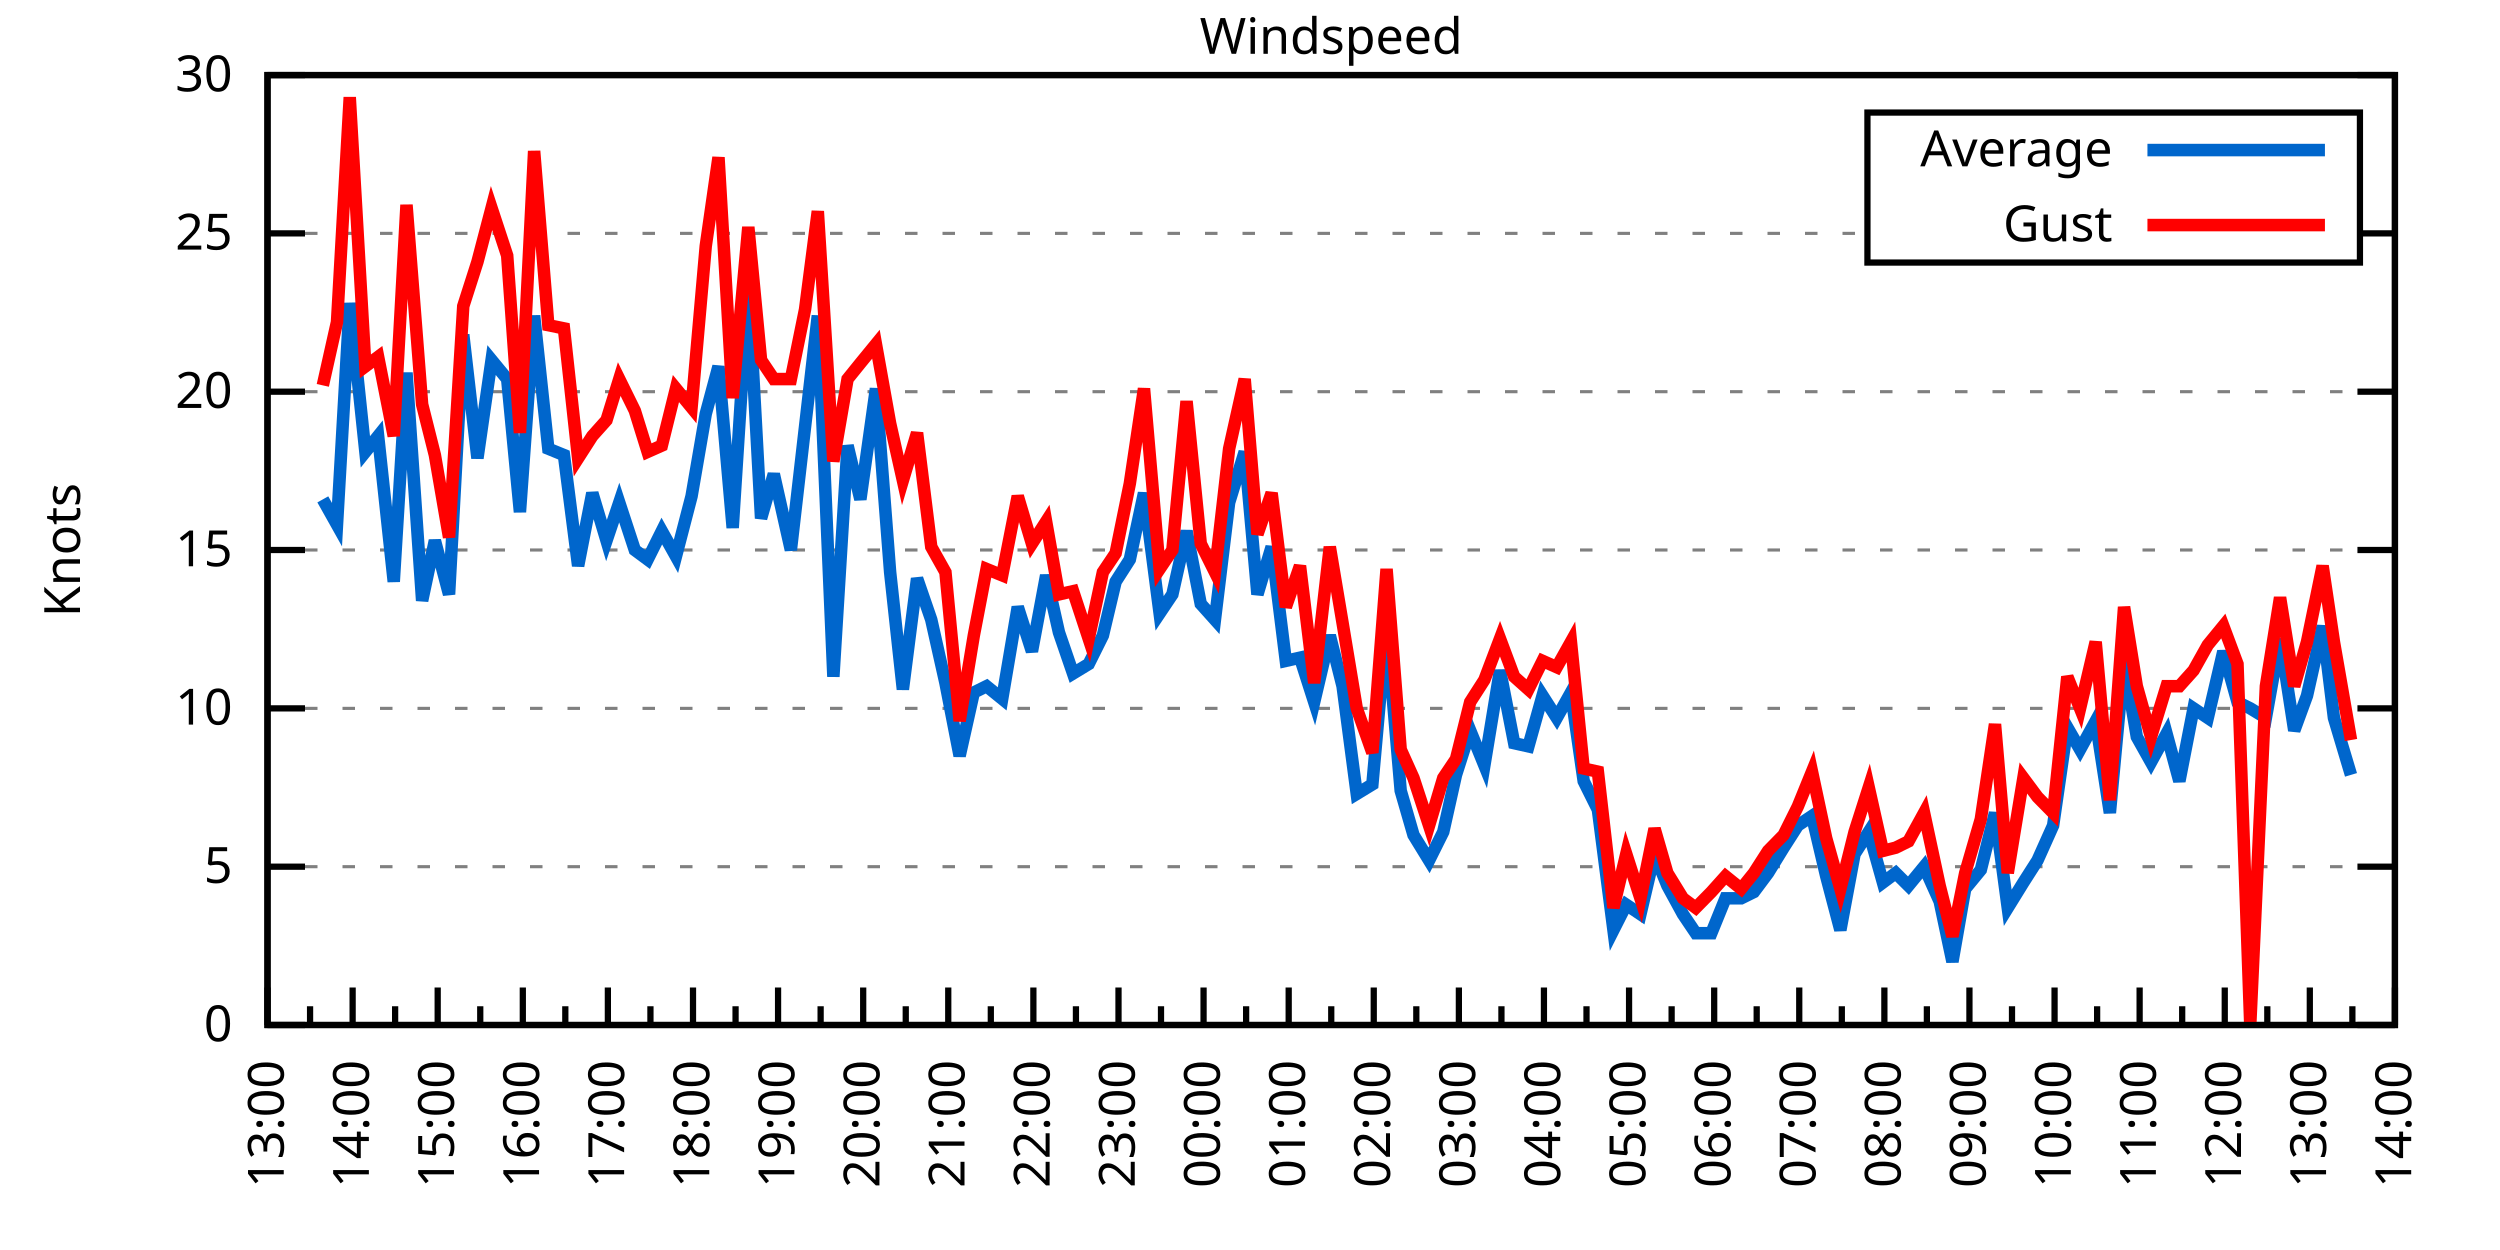
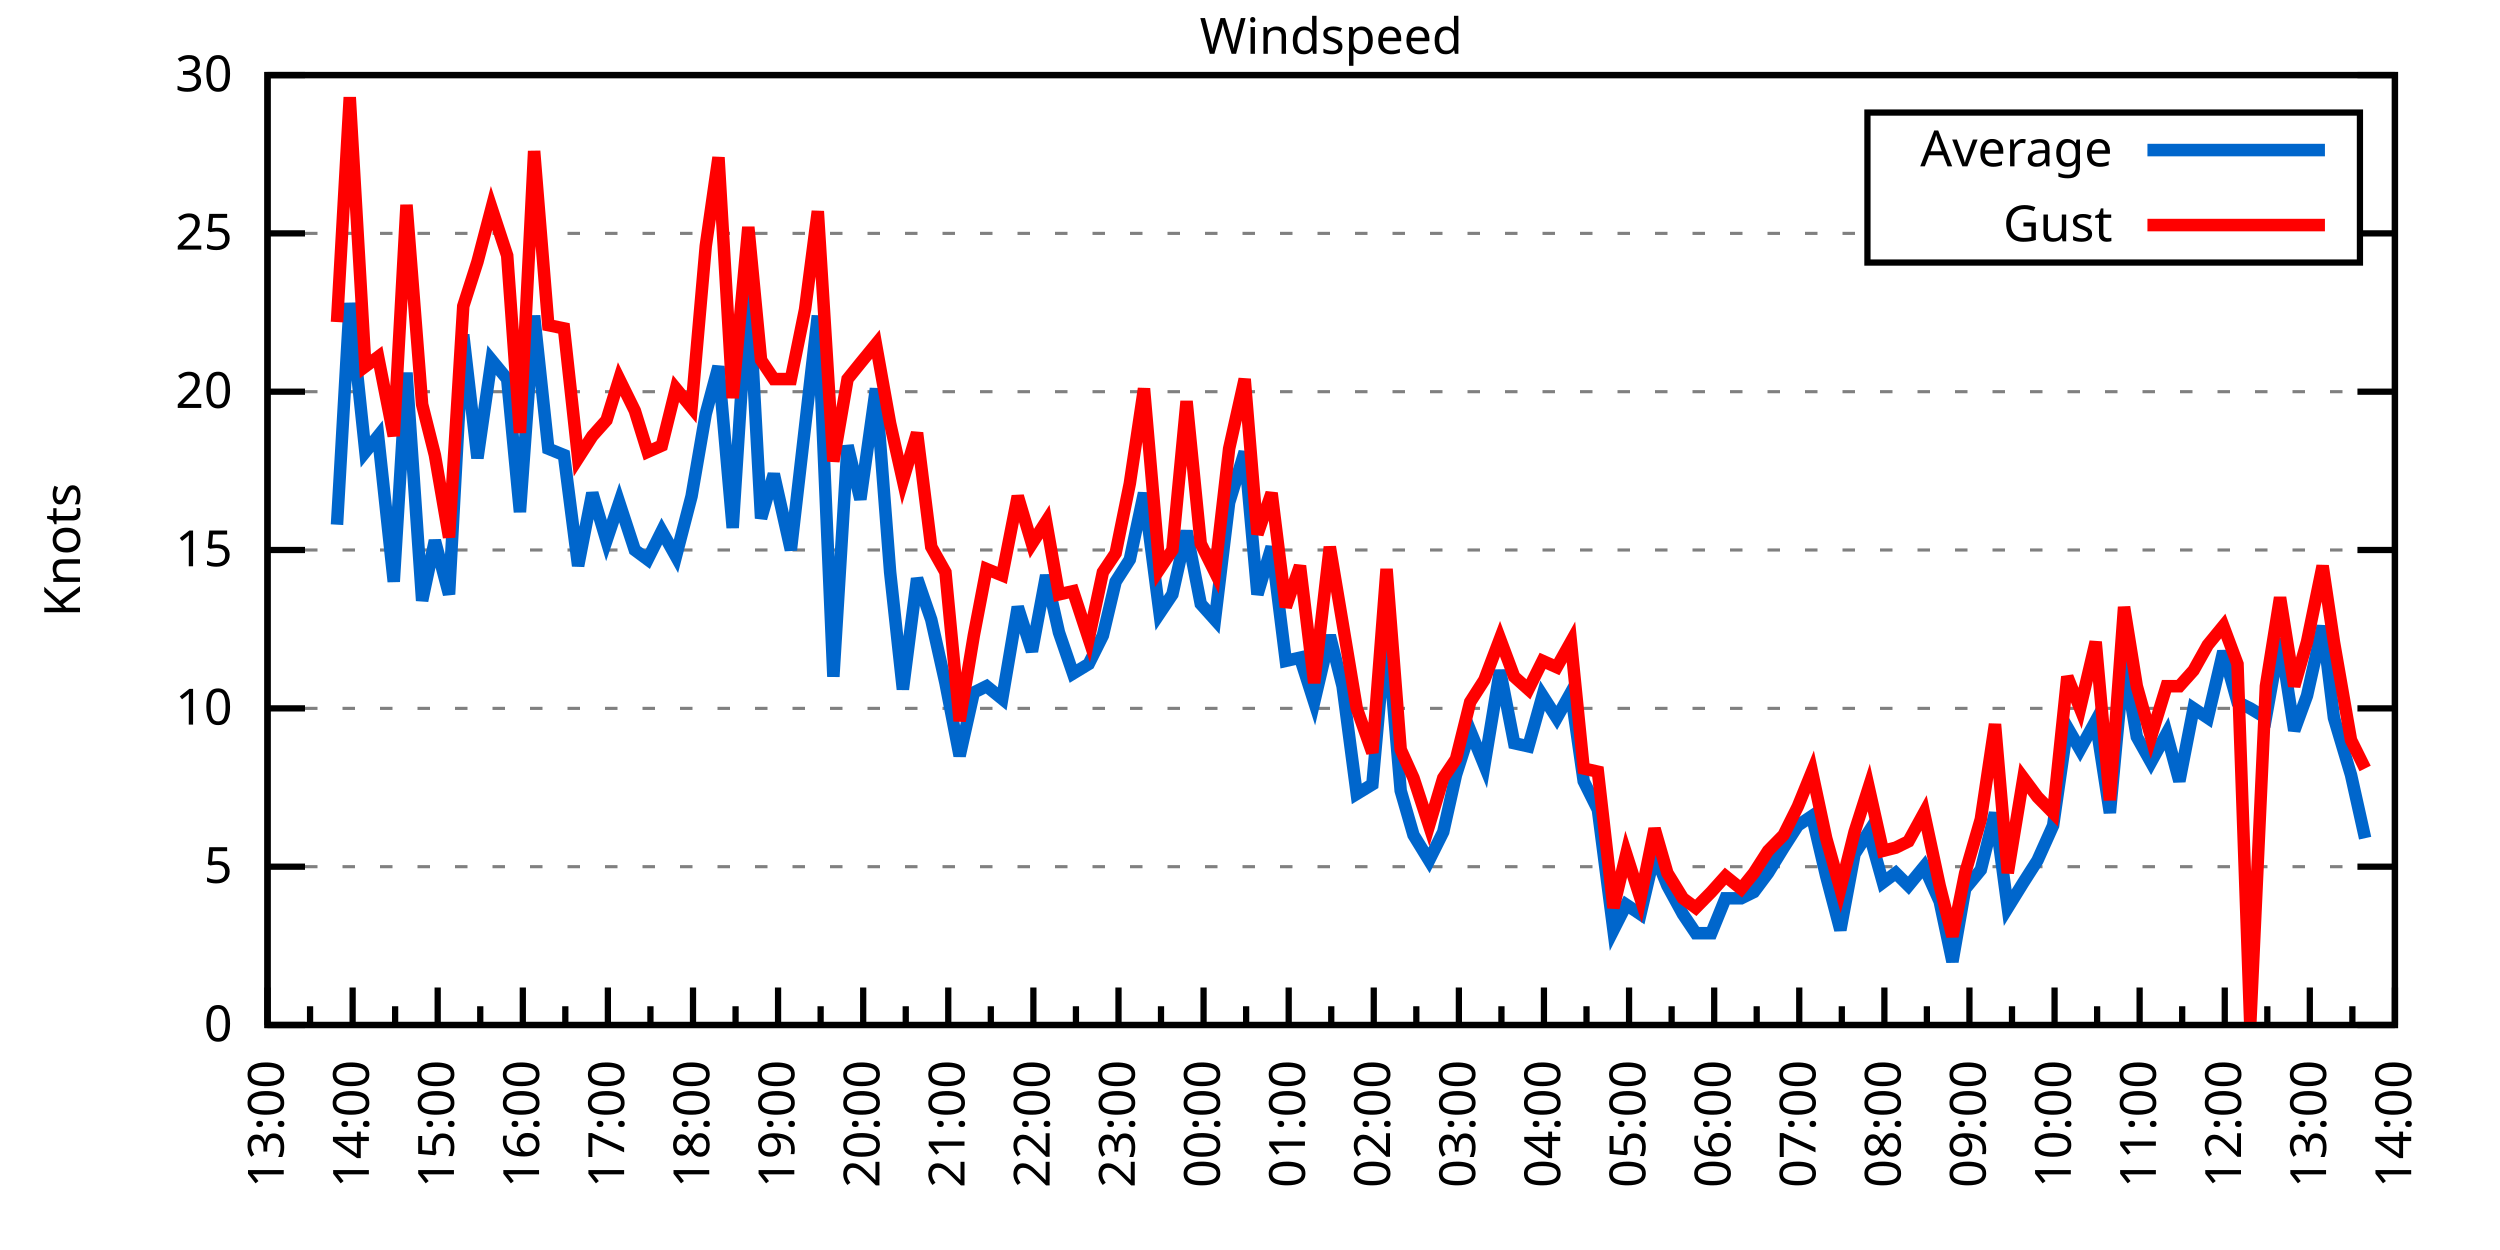
<svg xmlns="http://www.w3.org/2000/svg" xmlns:xlink="http://www.w3.org/1999/xlink" width="400" height="200" viewBox="0 0 400 200">
  <g id="gnuplot_canvas">
    <rect x="0" y="0" width="400" height="200" fill="none" />
    <defs>
      <circle id="gpDot" r="0.5" stroke-width="0.5" stroke="currentColor" />
      <path id="gpPt0" stroke-width="0.333" stroke="currentColor" d="M-1,0 h2 M0,-1 v2" />
      <path id="gpPt1" stroke-width="0.333" stroke="currentColor" d="M-1,-1 L1,1 M1,-1 L-1,1" />
      <path id="gpPt2" stroke-width="0.333" stroke="currentColor" d="M-1,0 L1,0 M0,-1 L0,1 M-1,-1 L1,1 M-1,1 L1,-1" />
      <rect id="gpPt3" stroke-width="0.333" stroke="currentColor" x="-1" y="-1" width="2" height="2" />
      <rect id="gpPt4" stroke-width="0.333" stroke="currentColor" fill="currentColor" x="-1" y="-1" width="2" height="2" />
      <circle id="gpPt5" stroke-width="0.333" stroke="currentColor" cx="0" cy="0" r="1" />
      <use xlink:href="#gpPt5" id="gpPt6" fill="currentColor" stroke="none" />
      <path id="gpPt7" stroke-width="0.333" stroke="currentColor" d="M0,-1.33 L-1.33,0.67 L1.33,0.67 z" />
      <use xlink:href="#gpPt7" id="gpPt8" fill="currentColor" stroke="none" />
      <use xlink:href="#gpPt7" id="gpPt9" stroke="currentColor" transform="rotate(180)" />
      <use xlink:href="#gpPt9" id="gpPt10" fill="currentColor" stroke="none" />
      <use xlink:href="#gpPt3" id="gpPt11" stroke="currentColor" transform="rotate(45)" />
      <use xlink:href="#gpPt11" id="gpPt12" fill="currentColor" stroke="none" />
      <path id="gpPt13" stroke-width="0.333" stroke="currentColor" d="M0,1.330 L1.265,0.411 L0.782,-1.067 L-0.782,-1.076 L-1.265,0.411 z" />
      <use xlink:href="#gpPt13" id="gpPt14" fill="currentColor" stroke="none" />
      <filter id="textbox" filterUnits="objectBoundingBox" x="0" y="0" height="1" width="1">
        <feFlood flood-color="white" flood-opacity="1" result="bgnd" />
        <feComposite in="SourceGraphic" in2="bgnd" operator="atop" />
      </filter>
      <filter id="greybox" filterUnits="objectBoundingBox" x="0" y="0" height="1" width="1">
        <feFlood flood-color="lightgrey" flood-opacity="1" result="grey" />
        <feComposite in="SourceGraphic" in2="grey" operator="atop" />
      </filter>
    </defs>
    <g fill="none" color="white" stroke="currentColor" stroke-width="1.00" stroke-linecap="butt" stroke-linejoin="miter">
</g>
    <g fill="none" color="black" stroke="currentColor" stroke-width="1.00" stroke-linecap="butt" stroke-linejoin="miter">
      <g stroke="none" shape-rendering="crispEdges">
        <polygon fill="rgb(255, 255, 255)" points="42.80,164.00 383.18,164.00 383.18,12.02 42.80,12.02 " />
      </g>
    </g>
    <g fill="none" color="black" stroke="currentColor" stroke-width="1.00" stroke-linecap="butt" stroke-linejoin="miter">
</g>
    <g fill="none" color="black" stroke="black" stroke-width="0.50" stroke-linecap="butt" stroke-linejoin="miter">
</g>
    <g fill="none" color="gray" stroke="currentColor" stroke-width="0.50" stroke-linecap="butt" stroke-linejoin="miter">
      <path stroke="gray" stroke-dasharray="2,4" class="gridline" d="M42.80,164.00 L383.19,164.00  " />
    </g>
    <g fill="none" color="gray" stroke="gray" stroke-width="1.00" stroke-linecap="butt" stroke-linejoin="miter">
</g>
    <g fill="none" color="black" stroke="currentColor" stroke-width="1.00" stroke-linecap="butt" stroke-linejoin="miter">
      <path stroke="black" d="M42.80,164.00 L48.80,164.00 M383.19,164.00 L377.19,164.00  " />
      <g transform="translate(37.20,166.60)" stroke="none" fill="black" font-family="Sans" font-size="8.00" text-anchor="end">
        <text>
          <tspan font-family="Sans"> 0</tspan>
        </text>
      </g>
    </g>
    <g fill="none" color="black" stroke="currentColor" stroke-width="1.00" stroke-linecap="butt" stroke-linejoin="miter">
</g>
    <g fill="none" color="black" stroke="black" stroke-width="0.50" stroke-linecap="butt" stroke-linejoin="miter">
</g>
    <g fill="none" color="gray" stroke="currentColor" stroke-width="0.50" stroke-linecap="butt" stroke-linejoin="miter">
      <path stroke="gray" stroke-dasharray="2,4" class="gridline" d="M42.80,138.67 L383.19,138.67  " />
    </g>
    <g fill="none" color="gray" stroke="gray" stroke-width="1.00" stroke-linecap="butt" stroke-linejoin="miter">
</g>
    <g fill="none" color="black" stroke="currentColor" stroke-width="1.00" stroke-linecap="butt" stroke-linejoin="miter">
      <path stroke="black" d="M42.80,138.67 L48.80,138.67 M383.19,138.67 L377.19,138.67  " />
      <g transform="translate(37.20,141.27)" stroke="none" fill="black" font-family="Sans" font-size="8.00" text-anchor="end">
        <text>
          <tspan font-family="Sans"> 5</tspan>
        </text>
      </g>
    </g>
    <g fill="none" color="black" stroke="currentColor" stroke-width="1.00" stroke-linecap="butt" stroke-linejoin="miter">
</g>
    <g fill="none" color="black" stroke="black" stroke-width="0.50" stroke-linecap="butt" stroke-linejoin="miter">
</g>
    <g fill="none" color="gray" stroke="currentColor" stroke-width="0.50" stroke-linecap="butt" stroke-linejoin="miter">
      <path stroke="gray" stroke-dasharray="2,4" class="gridline" d="M42.80,113.34 L383.19,113.34  " />
    </g>
    <g fill="none" color="gray" stroke="gray" stroke-width="1.00" stroke-linecap="butt" stroke-linejoin="miter">
</g>
    <g fill="none" color="black" stroke="currentColor" stroke-width="1.00" stroke-linecap="butt" stroke-linejoin="miter">
      <path stroke="black" d="M42.80,113.34 L48.80,113.34 M383.19,113.34 L377.19,113.34  " />
      <g transform="translate(37.20,115.94)" stroke="none" fill="black" font-family="Sans" font-size="8.00" text-anchor="end">
        <text>
          <tspan font-family="Sans"> 10</tspan>
        </text>
      </g>
    </g>
    <g fill="none" color="black" stroke="currentColor" stroke-width="1.00" stroke-linecap="butt" stroke-linejoin="miter">
</g>
    <g fill="none" color="black" stroke="black" stroke-width="0.50" stroke-linecap="butt" stroke-linejoin="miter">
</g>
    <g fill="none" color="gray" stroke="currentColor" stroke-width="0.50" stroke-linecap="butt" stroke-linejoin="miter">
      <path stroke="gray" stroke-dasharray="2,4" class="gridline" d="M42.80,88.00 L383.19,88.00  " />
    </g>
    <g fill="none" color="gray" stroke="gray" stroke-width="1.00" stroke-linecap="butt" stroke-linejoin="miter">
</g>
    <g fill="none" color="black" stroke="currentColor" stroke-width="1.00" stroke-linecap="butt" stroke-linejoin="miter">
      <path stroke="black" d="M42.80,88.00 L48.80,88.00 M383.19,88.00 L377.19,88.00  " />
      <g transform="translate(37.20,90.60)" stroke="none" fill="black" font-family="Sans" font-size="8.00" text-anchor="end">
        <text>
          <tspan font-family="Sans"> 15</tspan>
        </text>
      </g>
    </g>
    <g fill="none" color="black" stroke="currentColor" stroke-width="1.00" stroke-linecap="butt" stroke-linejoin="miter">
</g>
    <g fill="none" color="black" stroke="black" stroke-width="0.50" stroke-linecap="butt" stroke-linejoin="miter">
</g>
    <g fill="none" color="gray" stroke="currentColor" stroke-width="0.50" stroke-linecap="butt" stroke-linejoin="miter">
      <path stroke="gray" stroke-dasharray="2,4" class="gridline" d="M42.80,62.67 L383.19,62.67  " />
    </g>
    <g fill="none" color="gray" stroke="gray" stroke-width="1.00" stroke-linecap="butt" stroke-linejoin="miter">
</g>
    <g fill="none" color="black" stroke="currentColor" stroke-width="1.00" stroke-linecap="butt" stroke-linejoin="miter">
      <path stroke="black" d="M42.80,62.67 L48.80,62.67 M383.19,62.67 L377.19,62.67  " />
      <g transform="translate(37.20,65.27)" stroke="none" fill="black" font-family="Sans" font-size="8.00" text-anchor="end">
        <text>
          <tspan font-family="Sans"> 20</tspan>
        </text>
      </g>
    </g>
    <g fill="none" color="black" stroke="currentColor" stroke-width="1.00" stroke-linecap="butt" stroke-linejoin="miter">
</g>
    <g fill="none" color="black" stroke="black" stroke-width="0.50" stroke-linecap="butt" stroke-linejoin="miter">
</g>
    <g fill="none" color="gray" stroke="currentColor" stroke-width="0.50" stroke-linecap="butt" stroke-linejoin="miter">
      <path stroke="gray" stroke-dasharray="2,4" class="gridline" d="M42.80,37.34 L298.79,37.34 M377.59,37.34 L383.19,37.34  " />
    </g>
    <g fill="none" color="gray" stroke="gray" stroke-width="1.00" stroke-linecap="butt" stroke-linejoin="miter">
</g>
    <g fill="none" color="black" stroke="currentColor" stroke-width="1.00" stroke-linecap="butt" stroke-linejoin="miter">
      <path stroke="black" d="M42.80,37.34 L48.80,37.34 M383.19,37.34 L377.19,37.34  " />
      <g transform="translate(37.20,39.94)" stroke="none" fill="black" font-family="Sans" font-size="8.00" text-anchor="end">
        <text>
          <tspan font-family="Sans"> 25</tspan>
        </text>
      </g>
    </g>
    <g fill="none" color="black" stroke="currentColor" stroke-width="1.00" stroke-linecap="butt" stroke-linejoin="miter">
</g>
    <g fill="none" color="black" stroke="black" stroke-width="0.50" stroke-linecap="butt" stroke-linejoin="miter">
</g>
    <g fill="none" color="gray" stroke="currentColor" stroke-width="0.50" stroke-linecap="butt" stroke-linejoin="miter">
      <path stroke="gray" stroke-dasharray="2,4" class="gridline" d="M42.80,12.01 L383.19,12.01  " />
    </g>
    <g fill="none" color="gray" stroke="gray" stroke-width="1.00" stroke-linecap="butt" stroke-linejoin="miter">
</g>
    <g fill="none" color="black" stroke="currentColor" stroke-width="1.00" stroke-linecap="butt" stroke-linejoin="miter">
      <path stroke="black" d="M42.80,12.01 L48.80,12.01 M383.19,12.01 L377.19,12.01  " />
      <g transform="translate(37.20,14.61)" stroke="none" fill="black" font-family="Sans" font-size="8.00" text-anchor="end">
        <text>
          <tspan font-family="Sans"> 30</tspan>
        </text>
      </g>
    </g>
    <g fill="none" color="black" stroke="currentColor" stroke-width="1.00" stroke-linecap="butt" stroke-linejoin="miter">
      <path stroke="black" d="M42.80,164.00 L42.80,158.00  " />
      <g transform="translate(45.40,169.60) rotate(270)" stroke="none" fill="black" font-family="Sans" font-size="8.00" text-anchor="end">
        <text>
          <tspan font-family="Sans">13:00</tspan>
        </text>
      </g>
    </g>
    <g fill="none" color="black" stroke="currentColor" stroke-width="1.00" stroke-linecap="butt" stroke-linejoin="miter">
      <path stroke="black" d="M49.61,164.00 L49.61,161.00 M56.42,164.00 L56.42,158.00  " />
      <g transform="translate(59.02,169.60) rotate(270)" stroke="none" fill="black" font-family="Sans" font-size="8.00" text-anchor="end">
        <text>
          <tspan font-family="Sans">14:00</tspan>
        </text>
      </g>
    </g>
    <g fill="none" color="black" stroke="currentColor" stroke-width="1.00" stroke-linecap="butt" stroke-linejoin="miter">
      <path stroke="black" d="M63.22,164.00 L63.22,161.00 M70.03,164.00 L70.03,158.00  " />
      <g transform="translate(72.63,169.60) rotate(270)" stroke="none" fill="black" font-family="Sans" font-size="8.00" text-anchor="end">
        <text>
          <tspan font-family="Sans">15:00</tspan>
        </text>
      </g>
    </g>
    <g fill="none" color="black" stroke="currentColor" stroke-width="1.00" stroke-linecap="butt" stroke-linejoin="miter">
      <path stroke="black" d="M76.84,164.00 L76.84,161.00 M83.65,164.00 L83.65,158.00  " />
      <g transform="translate(86.25,169.60) rotate(270)" stroke="none" fill="black" font-family="Sans" font-size="8.00" text-anchor="end">
        <text>
          <tspan font-family="Sans">16:00</tspan>
        </text>
      </g>
    </g>
    <g fill="none" color="black" stroke="currentColor" stroke-width="1.00" stroke-linecap="butt" stroke-linejoin="miter">
      <path stroke="black" d="M90.45,164.00 L90.45,161.00 M97.26,164.00 L97.26,158.00  " />
      <g transform="translate(99.86,169.60) rotate(270)" stroke="none" fill="black" font-family="Sans" font-size="8.00" text-anchor="end">
        <text>
          <tspan font-family="Sans">17:00</tspan>
        </text>
      </g>
    </g>
    <g fill="none" color="black" stroke="currentColor" stroke-width="1.00" stroke-linecap="butt" stroke-linejoin="miter">
      <path stroke="black" d="M104.07,164.00 L104.07,161.00 M110.88,164.00 L110.88,158.00  " />
      <g transform="translate(113.48,169.60) rotate(270)" stroke="none" fill="black" font-family="Sans" font-size="8.00" text-anchor="end">
        <text>
          <tspan font-family="Sans">18:00</tspan>
        </text>
      </g>
    </g>
    <g fill="none" color="black" stroke="currentColor" stroke-width="1.00" stroke-linecap="butt" stroke-linejoin="miter">
      <path stroke="black" d="M117.69,164.00 L117.69,161.00 M124.49,164.00 L124.49,158.00  " />
      <g transform="translate(127.09,169.60) rotate(270)" stroke="none" fill="black" font-family="Sans" font-size="8.00" text-anchor="end">
        <text>
          <tspan font-family="Sans">19:00</tspan>
        </text>
      </g>
    </g>
    <g fill="none" color="black" stroke="currentColor" stroke-width="1.00" stroke-linecap="butt" stroke-linejoin="miter">
      <path stroke="black" d="M131.30,164.00 L131.30,161.00 M138.11,164.00 L138.11,158.00  " />
      <g transform="translate(140.71,169.60) rotate(270)" stroke="none" fill="black" font-family="Sans" font-size="8.00" text-anchor="end">
        <text>
          <tspan font-family="Sans">20:00</tspan>
        </text>
      </g>
    </g>
    <g fill="none" color="black" stroke="currentColor" stroke-width="1.00" stroke-linecap="butt" stroke-linejoin="miter">
      <path stroke="black" d="M144.92,164.00 L144.92,161.00 M151.72,164.00 L151.72,158.00  " />
      <g transform="translate(154.32,169.60) rotate(270)" stroke="none" fill="black" font-family="Sans" font-size="8.00" text-anchor="end">
        <text>
          <tspan font-family="Sans">21:00</tspan>
        </text>
      </g>
    </g>
    <g fill="none" color="black" stroke="currentColor" stroke-width="1.00" stroke-linecap="butt" stroke-linejoin="miter">
      <path stroke="black" d="M158.53,164.00 L158.53,161.00 M165.34,164.00 L165.34,158.00  " />
      <g transform="translate(167.94,169.60) rotate(270)" stroke="none" fill="black" font-family="Sans" font-size="8.00" text-anchor="end">
        <text>
          <tspan font-family="Sans">22:00</tspan>
        </text>
      </g>
    </g>
    <g fill="none" color="black" stroke="currentColor" stroke-width="1.00" stroke-linecap="butt" stroke-linejoin="miter">
      <path stroke="black" d="M172.15,164.00 L172.15,161.00 M178.96,164.00 L178.96,158.00  " />
      <g transform="translate(181.56,169.60) rotate(270)" stroke="none" fill="black" font-family="Sans" font-size="8.00" text-anchor="end">
        <text>
          <tspan font-family="Sans">23:00</tspan>
        </text>
      </g>
    </g>
    <g fill="none" color="black" stroke="currentColor" stroke-width="1.00" stroke-linecap="butt" stroke-linejoin="miter">
      <path stroke="black" d="M185.76,164.00 L185.76,161.00 M192.57,164.00 L192.57,158.00  " />
      <g transform="translate(195.17,169.60) rotate(270)" stroke="none" fill="black" font-family="Sans" font-size="8.00" text-anchor="end">
        <text>
          <tspan font-family="Sans">00:00</tspan>
        </text>
      </g>
    </g>
    <g fill="none" color="black" stroke="currentColor" stroke-width="1.00" stroke-linecap="butt" stroke-linejoin="miter">
      <path stroke="black" d="M199.38,164.00 L199.38,161.00 M206.19,164.00 L206.19,158.00  " />
      <g transform="translate(208.79,169.60) rotate(270)" stroke="none" fill="black" font-family="Sans" font-size="8.00" text-anchor="end">
        <text>
          <tspan font-family="Sans">01:00</tspan>
        </text>
      </g>
    </g>
    <g fill="none" color="black" stroke="currentColor" stroke-width="1.00" stroke-linecap="butt" stroke-linejoin="miter">
      <path stroke="black" d="M213.00,164.00 L213.00,161.00 M219.80,164.00 L219.80,158.00  " />
      <g transform="translate(222.40,169.60) rotate(270)" stroke="none" fill="black" font-family="Sans" font-size="8.00" text-anchor="end">
        <text>
          <tspan font-family="Sans">02:00</tspan>
        </text>
      </g>
    </g>
    <g fill="none" color="black" stroke="currentColor" stroke-width="1.00" stroke-linecap="butt" stroke-linejoin="miter">
      <path stroke="black" d="M226.61,164.00 L226.61,161.00 M233.42,164.00 L233.42,158.00  " />
      <g transform="translate(236.02,169.60) rotate(270)" stroke="none" fill="black" font-family="Sans" font-size="8.00" text-anchor="end">
        <text>
          <tspan font-family="Sans">03:00</tspan>
        </text>
      </g>
    </g>
    <g fill="none" color="black" stroke="currentColor" stroke-width="1.00" stroke-linecap="butt" stroke-linejoin="miter">
      <path stroke="black" d="M240.23,164.00 L240.23,161.00 M247.03,164.00 L247.03,158.00  " />
      <g transform="translate(249.63,169.60) rotate(270)" stroke="none" fill="black" font-family="Sans" font-size="8.00" text-anchor="end">
        <text>
          <tspan font-family="Sans">04:00</tspan>
        </text>
      </g>
    </g>
    <g fill="none" color="black" stroke="currentColor" stroke-width="1.00" stroke-linecap="butt" stroke-linejoin="miter">
      <path stroke="black" d="M253.84,164.00 L253.84,161.00 M260.65,164.00 L260.65,158.00  " />
      <g transform="translate(263.25,169.60) rotate(270)" stroke="none" fill="black" font-family="Sans" font-size="8.00" text-anchor="end">
        <text>
          <tspan font-family="Sans">05:00</tspan>
        </text>
      </g>
    </g>
    <g fill="none" color="black" stroke="currentColor" stroke-width="1.00" stroke-linecap="butt" stroke-linejoin="miter">
      <path stroke="black" d="M267.46,164.00 L267.46,161.00 M274.27,164.00 L274.27,158.00  " />
      <g transform="translate(276.87,169.60) rotate(270)" stroke="none" fill="black" font-family="Sans" font-size="8.00" text-anchor="end">
        <text>
          <tspan font-family="Sans">06:00</tspan>
        </text>
      </g>
    </g>
    <g fill="none" color="black" stroke="currentColor" stroke-width="1.00" stroke-linecap="butt" stroke-linejoin="miter">
      <path stroke="black" d="M281.07,164.00 L281.07,161.00 M287.88,164.00 L287.88,158.00  " />
      <g transform="translate(290.48,169.60) rotate(270)" stroke="none" fill="black" font-family="Sans" font-size="8.00" text-anchor="end">
        <text>
          <tspan font-family="Sans">07:00</tspan>
        </text>
      </g>
    </g>
    <g fill="none" color="black" stroke="currentColor" stroke-width="1.00" stroke-linecap="butt" stroke-linejoin="miter">
      <path stroke="black" d="M294.69,164.00 L294.69,161.00 M301.50,164.00 L301.50,158.00  " />
      <g transform="translate(304.10,169.60) rotate(270)" stroke="none" fill="black" font-family="Sans" font-size="8.00" text-anchor="end">
        <text>
          <tspan font-family="Sans">08:00</tspan>
        </text>
      </g>
    </g>
    <g fill="none" color="black" stroke="currentColor" stroke-width="1.00" stroke-linecap="butt" stroke-linejoin="miter">
      <path stroke="black" d="M308.30,164.00 L308.30,161.00 M315.11,164.00 L315.11,158.00  " />
      <g transform="translate(317.71,169.60) rotate(270)" stroke="none" fill="black" font-family="Sans" font-size="8.00" text-anchor="end">
        <text>
          <tspan font-family="Sans">09:00</tspan>
        </text>
      </g>
    </g>
    <g fill="none" color="black" stroke="currentColor" stroke-width="1.00" stroke-linecap="butt" stroke-linejoin="miter">
      <path stroke="black" d="M321.92,164.00 L321.92,161.00 M328.73,164.00 L328.73,158.00  " />
      <g transform="translate(331.33,169.60) rotate(270)" stroke="none" fill="black" font-family="Sans" font-size="8.00" text-anchor="end">
        <text>
          <tspan font-family="Sans">10:00</tspan>
        </text>
      </g>
    </g>
    <g fill="none" color="black" stroke="currentColor" stroke-width="1.00" stroke-linecap="butt" stroke-linejoin="miter">
      <path stroke="black" d="M335.54,164.00 L335.54,161.00 M342.34,164.00 L342.34,158.00  " />
      <g transform="translate(344.94,169.60) rotate(270)" stroke="none" fill="black" font-family="Sans" font-size="8.00" text-anchor="end">
        <text>
          <tspan font-family="Sans">11:00</tspan>
        </text>
      </g>
    </g>
    <g fill="none" color="black" stroke="currentColor" stroke-width="1.00" stroke-linecap="butt" stroke-linejoin="miter">
      <path stroke="black" d="M349.15,164.00 L349.15,161.00 M355.96,164.00 L355.96,158.00  " />
      <g transform="translate(358.56,169.60) rotate(270)" stroke="none" fill="black" font-family="Sans" font-size="8.00" text-anchor="end">
        <text>
          <tspan font-family="Sans">12:00</tspan>
        </text>
      </g>
    </g>
    <g fill="none" color="black" stroke="currentColor" stroke-width="1.00" stroke-linecap="butt" stroke-linejoin="miter">
      <path stroke="black" d="M362.77,164.00 L362.77,161.00 M369.57,164.00 L369.57,158.00  " />
      <g transform="translate(372.17,169.60) rotate(270)" stroke="none" fill="black" font-family="Sans" font-size="8.00" text-anchor="end">
        <text>
          <tspan font-family="Sans">13:00</tspan>
        </text>
      </g>
    </g>
    <g fill="none" color="black" stroke="currentColor" stroke-width="1.00" stroke-linecap="butt" stroke-linejoin="miter">
      <path stroke="black" d="M376.38,164.00 L376.38,161.00 M383.19,164.00 L383.19,158.00  " />
      <g transform="translate(385.79,169.60) rotate(270)" stroke="none" fill="black" font-family="Sans" font-size="8.00" text-anchor="end">
        <text>
          <tspan font-family="Sans">14:00</tspan>
        </text>
      </g>
    </g>
    <g fill="none" color="black" stroke="currentColor" stroke-width="1.00" stroke-linecap="butt" stroke-linejoin="miter">
</g>
    <g fill="none" color="black" stroke="currentColor" stroke-width="1.00" stroke-linecap="butt" stroke-linejoin="miter">
      <path stroke="black" d="M42.80,12.01 L42.80,164.00 L383.19,164.00 L383.19,12.01 L42.80,12.01 Z  " />
    </g>
    <g fill="none" color="black" stroke="currentColor" stroke-width="1.00" stroke-linecap="butt" stroke-linejoin="miter">
      <g transform="translate(12.80,88.01) rotate(270)" stroke="none" fill="black" font-family="Sans" font-size="8.00" text-anchor="middle">
        <text>
          <tspan font-family="Sans">Knots</tspan>
        </text>
      </g>
    </g>
    <g fill="none" color="black" stroke="currentColor" stroke-width="1.00" stroke-linecap="butt" stroke-linejoin="miter">
</g>
    <g fill="none" color="black" stroke="currentColor" stroke-width="1.00" stroke-linecap="butt" stroke-linejoin="miter">
      <path stroke="black" d="M298.79,42.01 L298.79,18.01 L377.59,18.01 L377.59,42.01 L298.79,42.01 Z  " />
    </g>
    <g id="Windspeed_plot_1">
      <g fill="none" color="white" stroke="black" stroke-width="2.00" stroke-linecap="butt" stroke-linejoin="miter">
</g>
      <g fill="none" color="black" stroke="currentColor" stroke-width="2.00" stroke-linecap="butt" stroke-linejoin="miter">
        <g transform="translate(337.99,26.61)" stroke="none" fill="black" font-family="Sans" font-size="8.00" text-anchor="end">
          <text>
            <tspan font-family="Sans">Average</tspan>
          </text>
        </g>
      </g>
      <g fill="none" color="black" stroke="currentColor" stroke-width="2.00" stroke-linecap="butt" stroke-linejoin="miter">
-         <path stroke="rgb(  0, 102, 204)" d="M343.59,24.01 L371.99,24.01 M51.65,79.90 L53.92,83.95 L55.96,48.49 L58.46,72.30 L60.50,69.77 L63.00,93.07   L65.04,59.63 L67.54,96.11 L69.58,86.49 L71.85,95.10 L74.12,53.55 L76.39,73.31 L78.65,57.61 L81.15,60.65   L83.19,81.93 L85.46,50.51 L87.73,71.79 L90.23,72.81 L92.50,90.54 L94.77,78.89 L97.04,86.49 L99.08,80.41   L101.57,88.00 L103.62,89.52 L105.89,84.97 L108.15,89.02 L110.65,79.39 L112.92,66.22 L114.96,58.62 L117.23,84.46   L119.73,45.45 L121.77,82.94 L123.81,75.85 L126.54,88.00 L128.81,68.25 L130.85,50.51 L133.34,108.27 L135.61,71.29   L137.66,79.90 L140.15,62.17 L142.42,91.55 L144.46,110.30 L146.73,92.56 L149.00,99.15 L151.27,109.28 L153.54,120.94   L155.81,110.80 L157.85,109.79 L160.35,111.82 L162.84,97.12 L165.11,104.22 L167.38,92.06 L169.43,101.18 L171.69,107.76   L174.19,106.24 L176.46,101.68 L178.50,93.07 L180.77,89.52 L183.04,78.89 L185.54,98.14 L187.58,95.10 L189.85,84.97   L192.12,96.62 L194.39,99.15 L196.66,80.41 L199.15,72.30 L201.19,95.10 L203.46,87.50 L205.73,105.74 L208.00,105.23   L210.27,112.32 L212.77,101.68 L214.81,109.79 L217.08,127.02 L219.58,125.50 L221.85,100.16 L224.11,126.51 L226.16,133.60   L228.65,137.66 L230.92,133.10 L232.96,123.98 L235.23,116.88 L237.50,122.46 L240.00,107.26 L242.27,118.91 L244.54,119.42   L246.81,111.31 L249.08,114.86 L251.35,110.80 L253.39,124.99 L255.66,129.55 L258.15,148.80 L260.20,144.75 L262.47,146.27   L264.73,136.64 L266.78,141.71 L269.27,146.27 L271.32,149.31 L273.81,149.31 L276.08,143.73 L278.58,143.73 L280.62,142.72   L282.89,139.68 L285.38,135.63 L287.65,132.08 L289.92,130.56 L292.19,140.19 L294.46,148.80 L296.73,136.64 L299.00,133.10   L301.27,141.20 L303.31,139.68 L305.35,141.71 L307.85,138.67 L310.35,144.24 L312.39,153.87 L314.43,142.21 L316.93,139.17   L319.20,130.06 L321.24,145.25 L323.74,141.20 L326.00,137.66 L328.50,132.08 L330.77,116.38 L332.81,119.92 L335.31,115.36   L337.58,130.06 L339.85,105.74 L341.89,117.90 L344.16,121.95 L346.65,117.39 L348.70,124.99 L350.97,113.34 L353.24,114.86   L355.73,104.22 L358.00,112.32 L360.04,113.34 L362.54,114.86 L364.81,102.19 L367.08,116.88 L369.12,111.31 L371.62,100.16   L373.43,114.86 L376.16,123.98  " />
+         <path stroke="rgb(  0, 102, 204)" d="M343.59,24.01 L371.99,24.01 M53.92,83.95 L55.96,48.49 L58.46,72.30 L60.50,69.77 L63.00,93.07 L65.04,59.63   L67.54,96.11 L69.58,86.49 L71.85,95.10 L74.12,53.55 L76.39,73.31 L78.65,57.61 L81.15,60.65 L83.19,81.93   L85.46,50.51 L87.73,71.79 L90.23,72.81 L92.50,90.54 L94.77,78.89 L97.04,86.49 L99.08,80.41 L101.57,88.00   L103.62,89.52 L105.89,84.97 L108.15,89.02 L110.65,79.39 L112.92,66.22 L114.96,58.62 L117.23,84.46 L119.73,45.45   L121.77,82.94 L123.81,75.85 L126.54,88.00 L128.81,68.25 L130.85,50.51 L133.34,108.27 L135.61,71.29 L137.66,79.90   L140.15,62.17 L142.42,91.55 L144.46,110.30 L146.73,92.56 L149.00,99.15 L151.27,109.28 L153.54,120.94 L155.81,110.80   L157.85,109.79 L160.35,111.82 L162.84,97.12 L165.11,104.22 L167.38,92.06 L169.43,101.18 L171.69,107.76 L174.19,106.24   L176.46,101.68 L178.50,93.07 L180.77,89.52 L183.04,78.89 L185.54,98.14 L187.58,95.10 L189.85,84.97 L192.12,96.62   L194.39,99.15 L196.66,80.41 L199.15,72.30 L201.19,95.10 L203.46,87.50 L205.73,105.74 L208.00,105.23 L210.27,112.32   L212.77,101.68 L214.81,109.79 L217.08,127.02 L219.58,125.50 L221.85,100.16 L224.11,126.51 L226.16,133.60 L228.65,137.66   L230.92,133.10 L232.96,123.98 L235.23,116.88 L237.50,122.46 L240.00,107.26 L242.27,118.91 L244.54,119.42 L246.81,111.31   L249.08,114.86 L251.35,110.80 L253.39,124.99 L255.66,129.55 L258.15,148.80 L260.20,144.75 L262.47,146.27 L264.73,136.64   L266.78,141.71 L269.27,146.27 L271.32,149.31 L273.81,149.31 L276.08,143.73 L278.58,143.73 L280.62,142.72 L282.89,139.68   L285.38,135.63 L287.65,132.08 L289.92,130.56 L292.19,140.19 L294.46,148.80 L296.73,136.64 L299.00,133.10 L301.27,141.20   L303.31,139.68 L305.35,141.71 L307.85,138.67 L310.35,144.24 L312.39,153.87 L314.43,142.21 L316.93,139.17 L319.20,130.06   L321.24,145.25 L323.74,141.20 L326.00,137.66 L328.50,132.08 L330.77,116.38 L332.81,119.92 L335.31,115.36 L337.58,130.06   L339.85,105.74 L341.89,117.90 L344.16,121.95 L346.65,117.39 L348.70,124.99 L350.97,113.34 L353.24,114.86 L355.73,104.22   L358.00,112.32 L360.04,113.34 L362.54,114.86 L364.81,102.19 L367.08,116.88 L369.12,111.31 L371.62,100.16 L373.43,114.86   L376.16,123.98 L378.42,134.11  " />
      </g>
    </g>
    <g id="Windspeed_plot_2">
      <g fill="none" color="black" stroke="currentColor" stroke-width="2.00" stroke-linecap="butt" stroke-linejoin="miter">
        <g transform="translate(337.99,38.61)" stroke="none" fill="black" font-family="Sans" font-size="8.00" text-anchor="end">
          <text>
            <tspan font-family="Sans">Gust</tspan>
          </text>
        </g>
      </g>
      <g fill="none" color="black" stroke="currentColor" stroke-width="2.00" stroke-linecap="butt" stroke-linejoin="miter">
-         <path stroke="rgb(255,   0,   0)" d="M343.59,36.01 L371.99,36.01 M51.65,61.66 L53.92,51.53 L55.96,15.56 L58.46,58.62 L60.50,57.10 L63.00,69.77   L65.04,32.78 L67.54,64.70 L69.58,72.81 L71.85,85.98 L74.12,48.99 L76.39,41.90 L78.65,33.29 L81.15,40.89   L83.19,69.26 L85.46,24.17 L87.73,52.03 L90.23,52.54 L92.50,73.31 L94.77,69.77 L97.04,67.23 L99.08,60.65   L101.57,65.71 L103.62,72.30 L105.89,71.29 L108.15,62.17 L110.65,65.21 L112.92,39.37 L114.96,25.18 L117.23,63.69   L119.73,36.33 L121.77,57.61 L123.81,60.65 L126.54,60.65 L128.81,49.50 L130.85,33.80 L133.34,73.82 L135.61,60.65   L137.66,58.11 L140.15,55.07 L142.42,67.74 L144.46,76.86 L146.73,69.26 L149.00,87.50 L151.27,91.55 L153.54,115.36   L155.81,101.68 L157.85,91.04 L160.35,92.06 L162.84,79.39 L165.11,86.99 L167.38,83.45 L169.43,95.10 L171.69,94.59   L174.19,102.19 L176.46,91.55 L178.50,88.51 L180.77,77.37 L183.04,62.17 L185.54,91.04 L187.58,88.00 L189.85,64.19   L192.12,86.99 L194.39,91.55 L196.66,71.79 L199.15,60.65 L201.19,85.47 L203.46,78.89 L205.73,97.12 L208.00,90.54   L210.27,109.28 L212.77,87.50 L214.81,99.66 L217.08,113.34 L219.58,120.43 L221.85,91.04 L224.11,119.92 L226.16,124.48   L228.65,132.08 L230.92,124.48 L232.96,121.44 L235.23,112.32 L237.50,108.78 L240.00,102.19 L242.27,108.27 L244.54,110.30   L246.81,105.74 L249.08,106.75 L251.35,102.70 L253.39,122.96 L255.66,123.47 L258.15,145.25 L260.20,136.64 L262.47,143.73   L264.73,132.59 L266.78,139.68 L269.27,143.73 L271.32,145.25 L273.81,142.72 L276.08,140.19 L278.58,142.21 L280.62,139.68   L282.89,136.14 L285.38,133.60 L287.65,129.04 L289.92,123.47 L292.19,134.11 L294.46,142.21 L296.73,133.10 L299.00,126.00   L301.27,136.14 L303.31,135.63 L305.35,134.62 L307.85,130.06 L310.35,141.71 L312.39,149.81 L314.43,139.68 L316.93,131.07   L319.20,115.87 L321.24,139.68 L323.74,124.48 L326.00,127.52 L328.50,130.06 L330.77,108.27 L332.81,113.34 L335.31,102.70   L337.58,128.03 L339.85,97.12 L341.89,109.79 L344.16,117.90 L346.65,109.79 L348.70,109.79 L350.97,107.26 L353.24,103.20   L355.73,100.16 L358.00,106.24 L360.04,164.00 L362.54,109.79 L364.81,95.60 L367.08,109.79 L369.12,102.70 L371.62,90.54   L373.43,102.70 L376.16,118.40  " />
+         <path stroke="rgb(255,   0,   0)" d="M343.59,36.01 L371.99,36.01 M53.92,51.53 L55.96,15.56 L58.46,58.62 L60.50,57.10 L63.00,69.77 L65.04,32.78   L67.54,64.70 L69.58,72.81 L71.85,85.98 L74.12,48.99 L76.39,41.90 L78.65,33.29 L81.15,40.89 L83.19,69.26   L85.46,24.17 L87.73,52.03 L90.23,52.54 L92.50,73.31 L94.77,69.77 L97.04,67.23 L99.08,60.65 L101.57,65.71   L103.62,72.30 L105.89,71.29 L108.15,62.17 L110.65,65.21 L112.92,39.37 L114.96,25.18 L117.23,63.69 L119.73,36.33   L121.77,57.61 L123.81,60.65 L126.54,60.65 L128.81,49.50 L130.85,33.80 L133.34,73.82 L135.61,60.65 L137.66,58.11   L140.15,55.07 L142.42,67.74 L144.46,76.86 L146.73,69.26 L149.00,87.50 L151.27,91.55 L153.54,115.36 L155.81,101.68   L157.85,91.04 L160.35,92.06 L162.84,79.39 L165.11,86.99 L167.38,83.45 L169.43,95.10 L171.69,94.59 L174.19,102.19   L176.46,91.55 L178.50,88.51 L180.77,77.37 L183.04,62.17 L185.54,91.04 L187.58,88.00 L189.85,64.19 L192.12,86.99   L194.39,91.55 L196.66,71.79 L199.15,60.65 L201.19,85.47 L203.46,78.89 L205.73,97.12 L208.00,90.54 L210.27,109.28   L212.77,87.50 L214.81,99.66 L217.08,113.34 L219.58,120.43 L221.85,91.04 L224.11,119.92 L226.16,124.48 L228.65,132.08   L230.92,124.48 L232.96,121.44 L235.23,112.32 L237.50,108.78 L240.00,102.19 L242.27,108.27 L244.54,110.30 L246.81,105.74   L249.08,106.75 L251.35,102.70 L253.39,122.96 L255.66,123.47 L258.15,145.25 L260.20,136.64 L262.47,143.73 L264.73,132.59   L266.78,139.68 L269.27,143.73 L271.32,145.25 L273.81,142.72 L276.08,140.19 L278.58,142.21 L280.62,139.68 L282.89,136.14   L285.38,133.60 L287.65,129.04 L289.92,123.47 L292.19,134.11 L294.46,142.21 L296.73,133.10 L299.00,126.00 L301.27,136.14   L303.31,135.63 L305.35,134.62 L307.85,130.06 L310.35,141.71 L312.39,149.81 L314.43,139.68 L316.93,131.07 L319.20,115.87   L321.24,139.68 L323.74,124.48 L326.00,127.52 L328.50,130.06 L330.77,108.27 L332.81,113.34 L335.31,102.70 L337.58,128.03   L339.85,97.12 L341.89,109.79 L344.16,117.90 L346.65,109.79 L348.70,109.79 L350.97,107.26 L353.24,103.20 L355.73,100.16   L358.00,106.24 L360.04,164.00 L362.54,109.79 L364.81,95.60 L367.08,109.79 L369.12,102.70 L371.62,90.54 L373.43,102.70   L376.16,118.40 L378.42,122.96  " />
      </g>
    </g>
    <g fill="none" color="black" stroke="currentColor" stroke-width="2.00" stroke-linecap="butt" stroke-linejoin="miter">
</g>
    <g fill="none" color="black" stroke="black" stroke-width="1.00" stroke-linecap="butt" stroke-linejoin="miter">
</g>
    <g fill="none" color="black" stroke="currentColor" stroke-width="1.00" stroke-linecap="butt" stroke-linejoin="miter">
      <path stroke="black" d="M42.80,12.01 L42.80,164.00 L383.19,164.00 L383.19,12.01 L42.80,12.01 Z  " />
    </g>
    <g fill="none" color="black" stroke="currentColor" stroke-width="1.00" stroke-linecap="butt" stroke-linejoin="miter">
      <g transform="translate(212.99,8.61)" stroke="none" fill="black" font-family="Sans" font-size="8.00" text-anchor="middle">
        <text>
          <tspan font-family="Sans">Windspeed</tspan>
        </text>
      </g>
    </g>
    <g fill="none" color="black" stroke="currentColor" stroke-width="1.00" stroke-linecap="butt" stroke-linejoin="miter">
</g>
  </g>
</svg>
